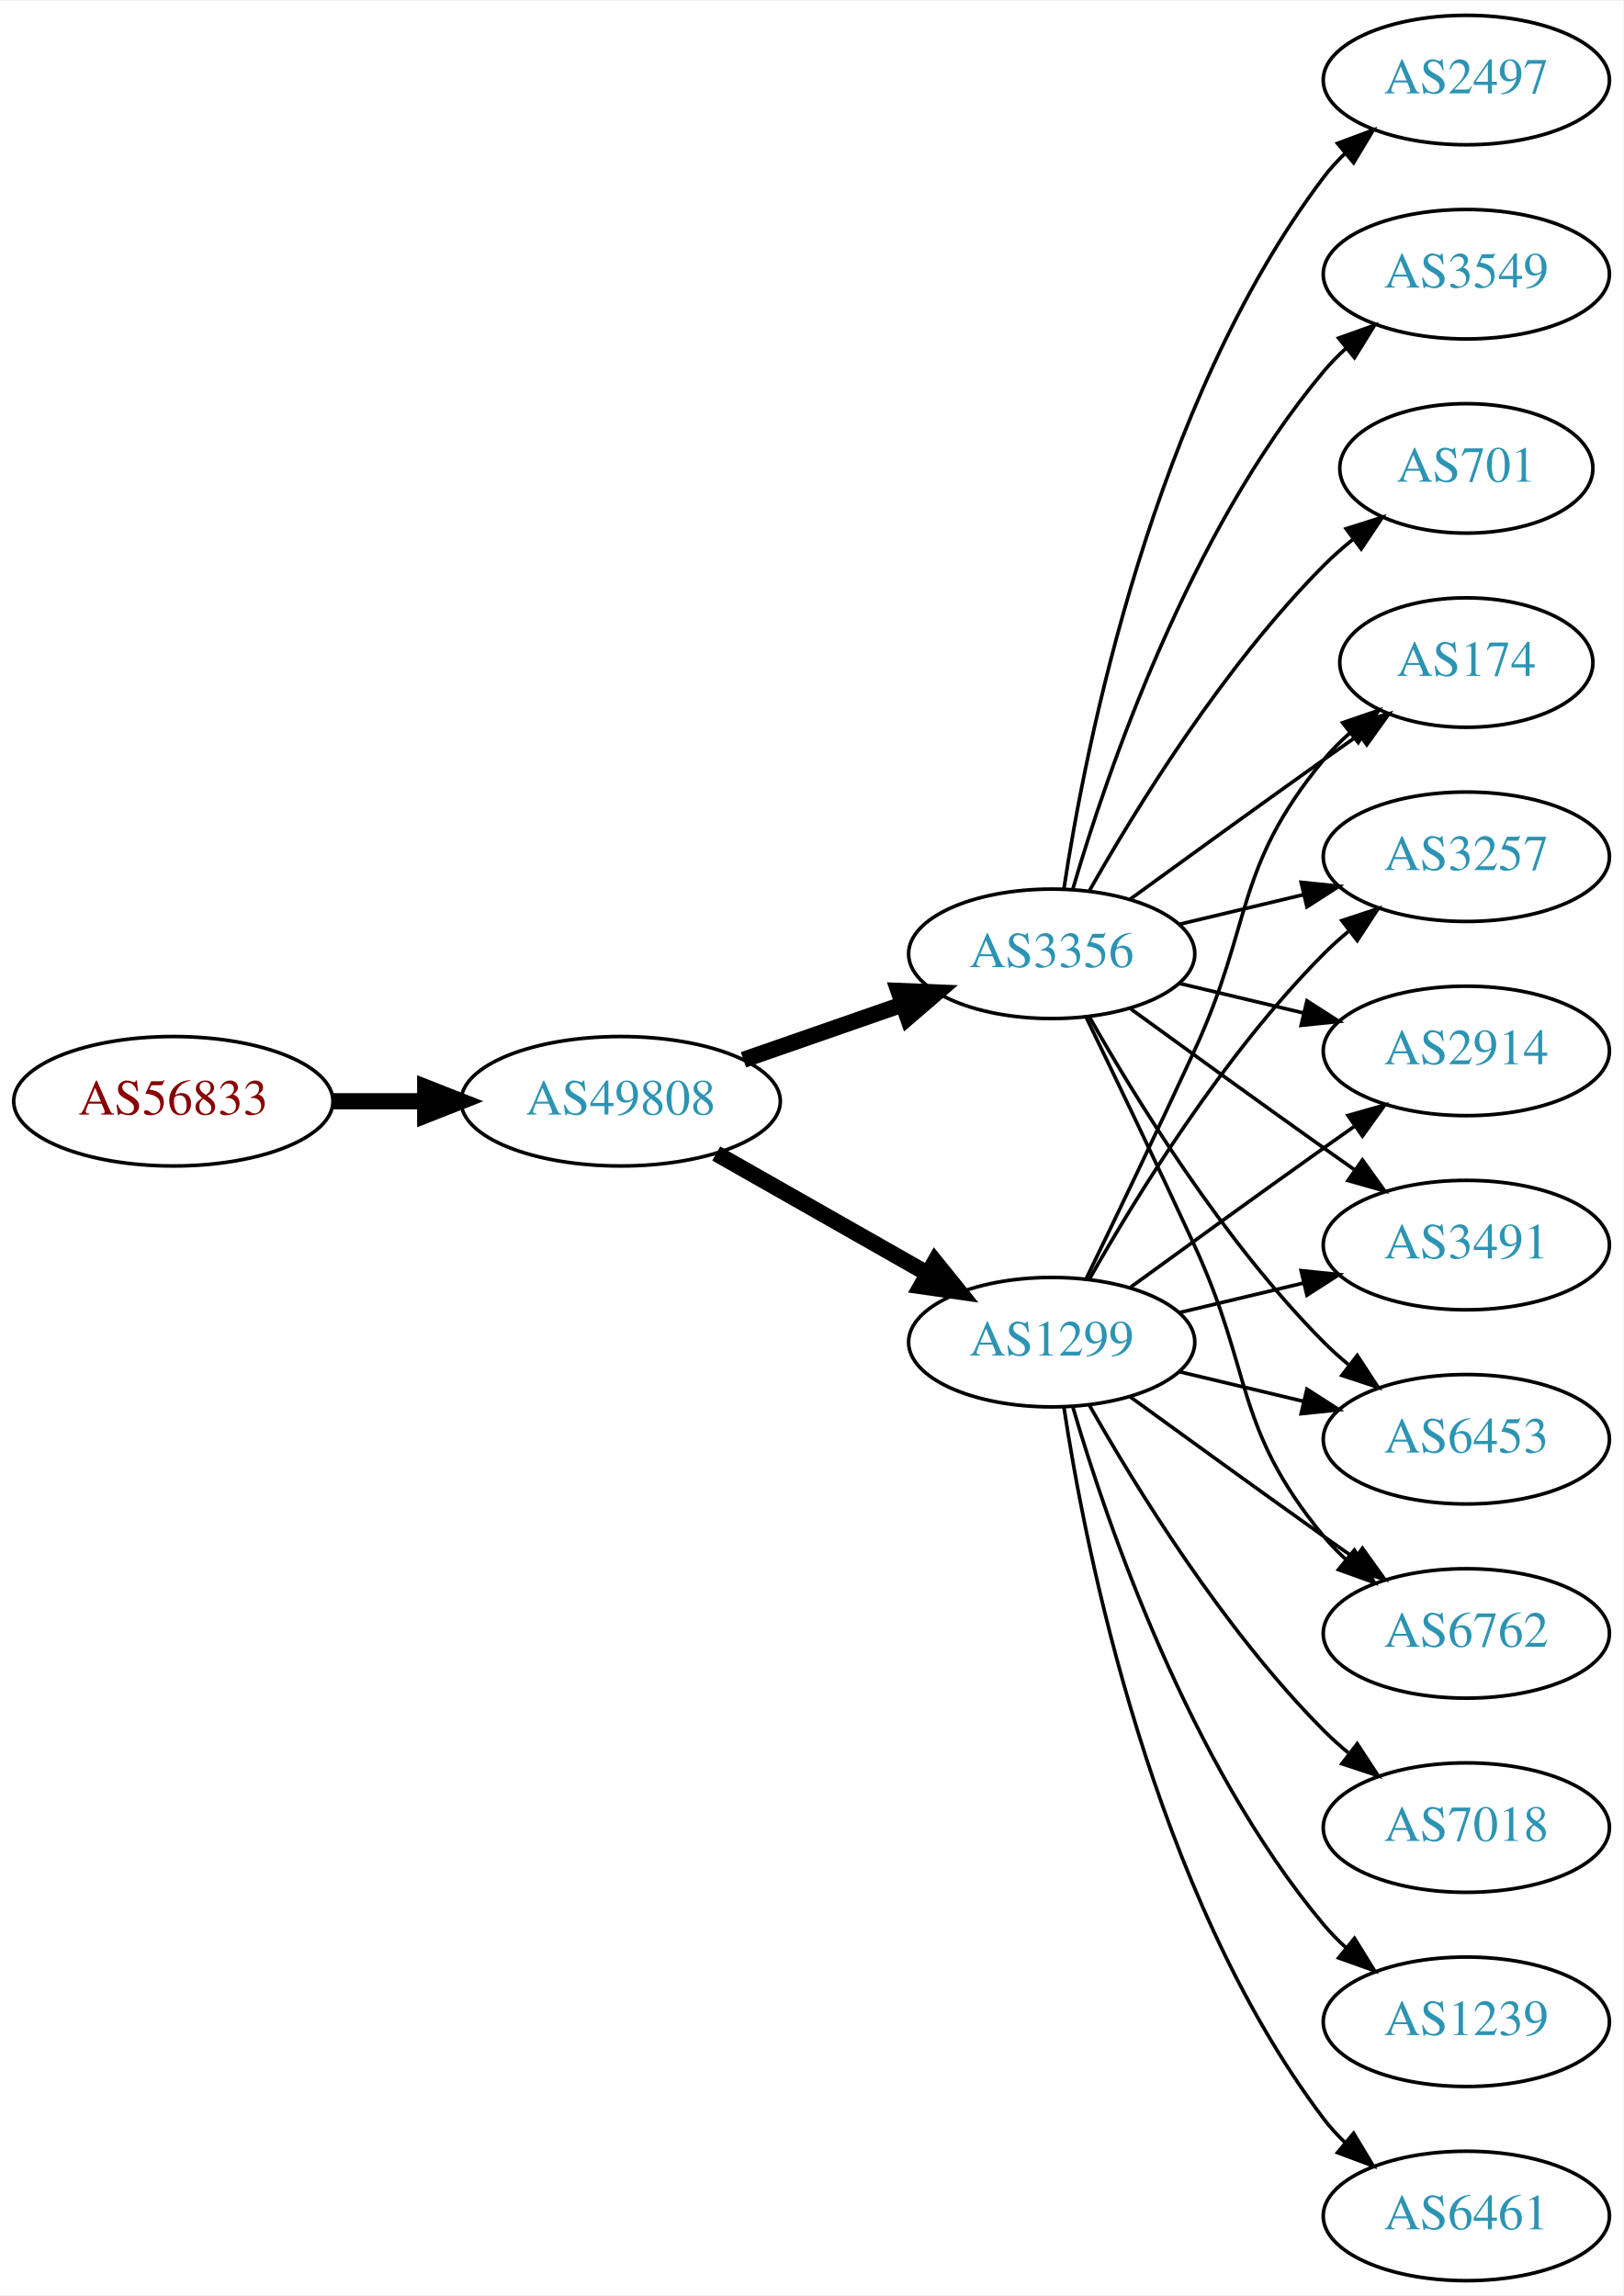
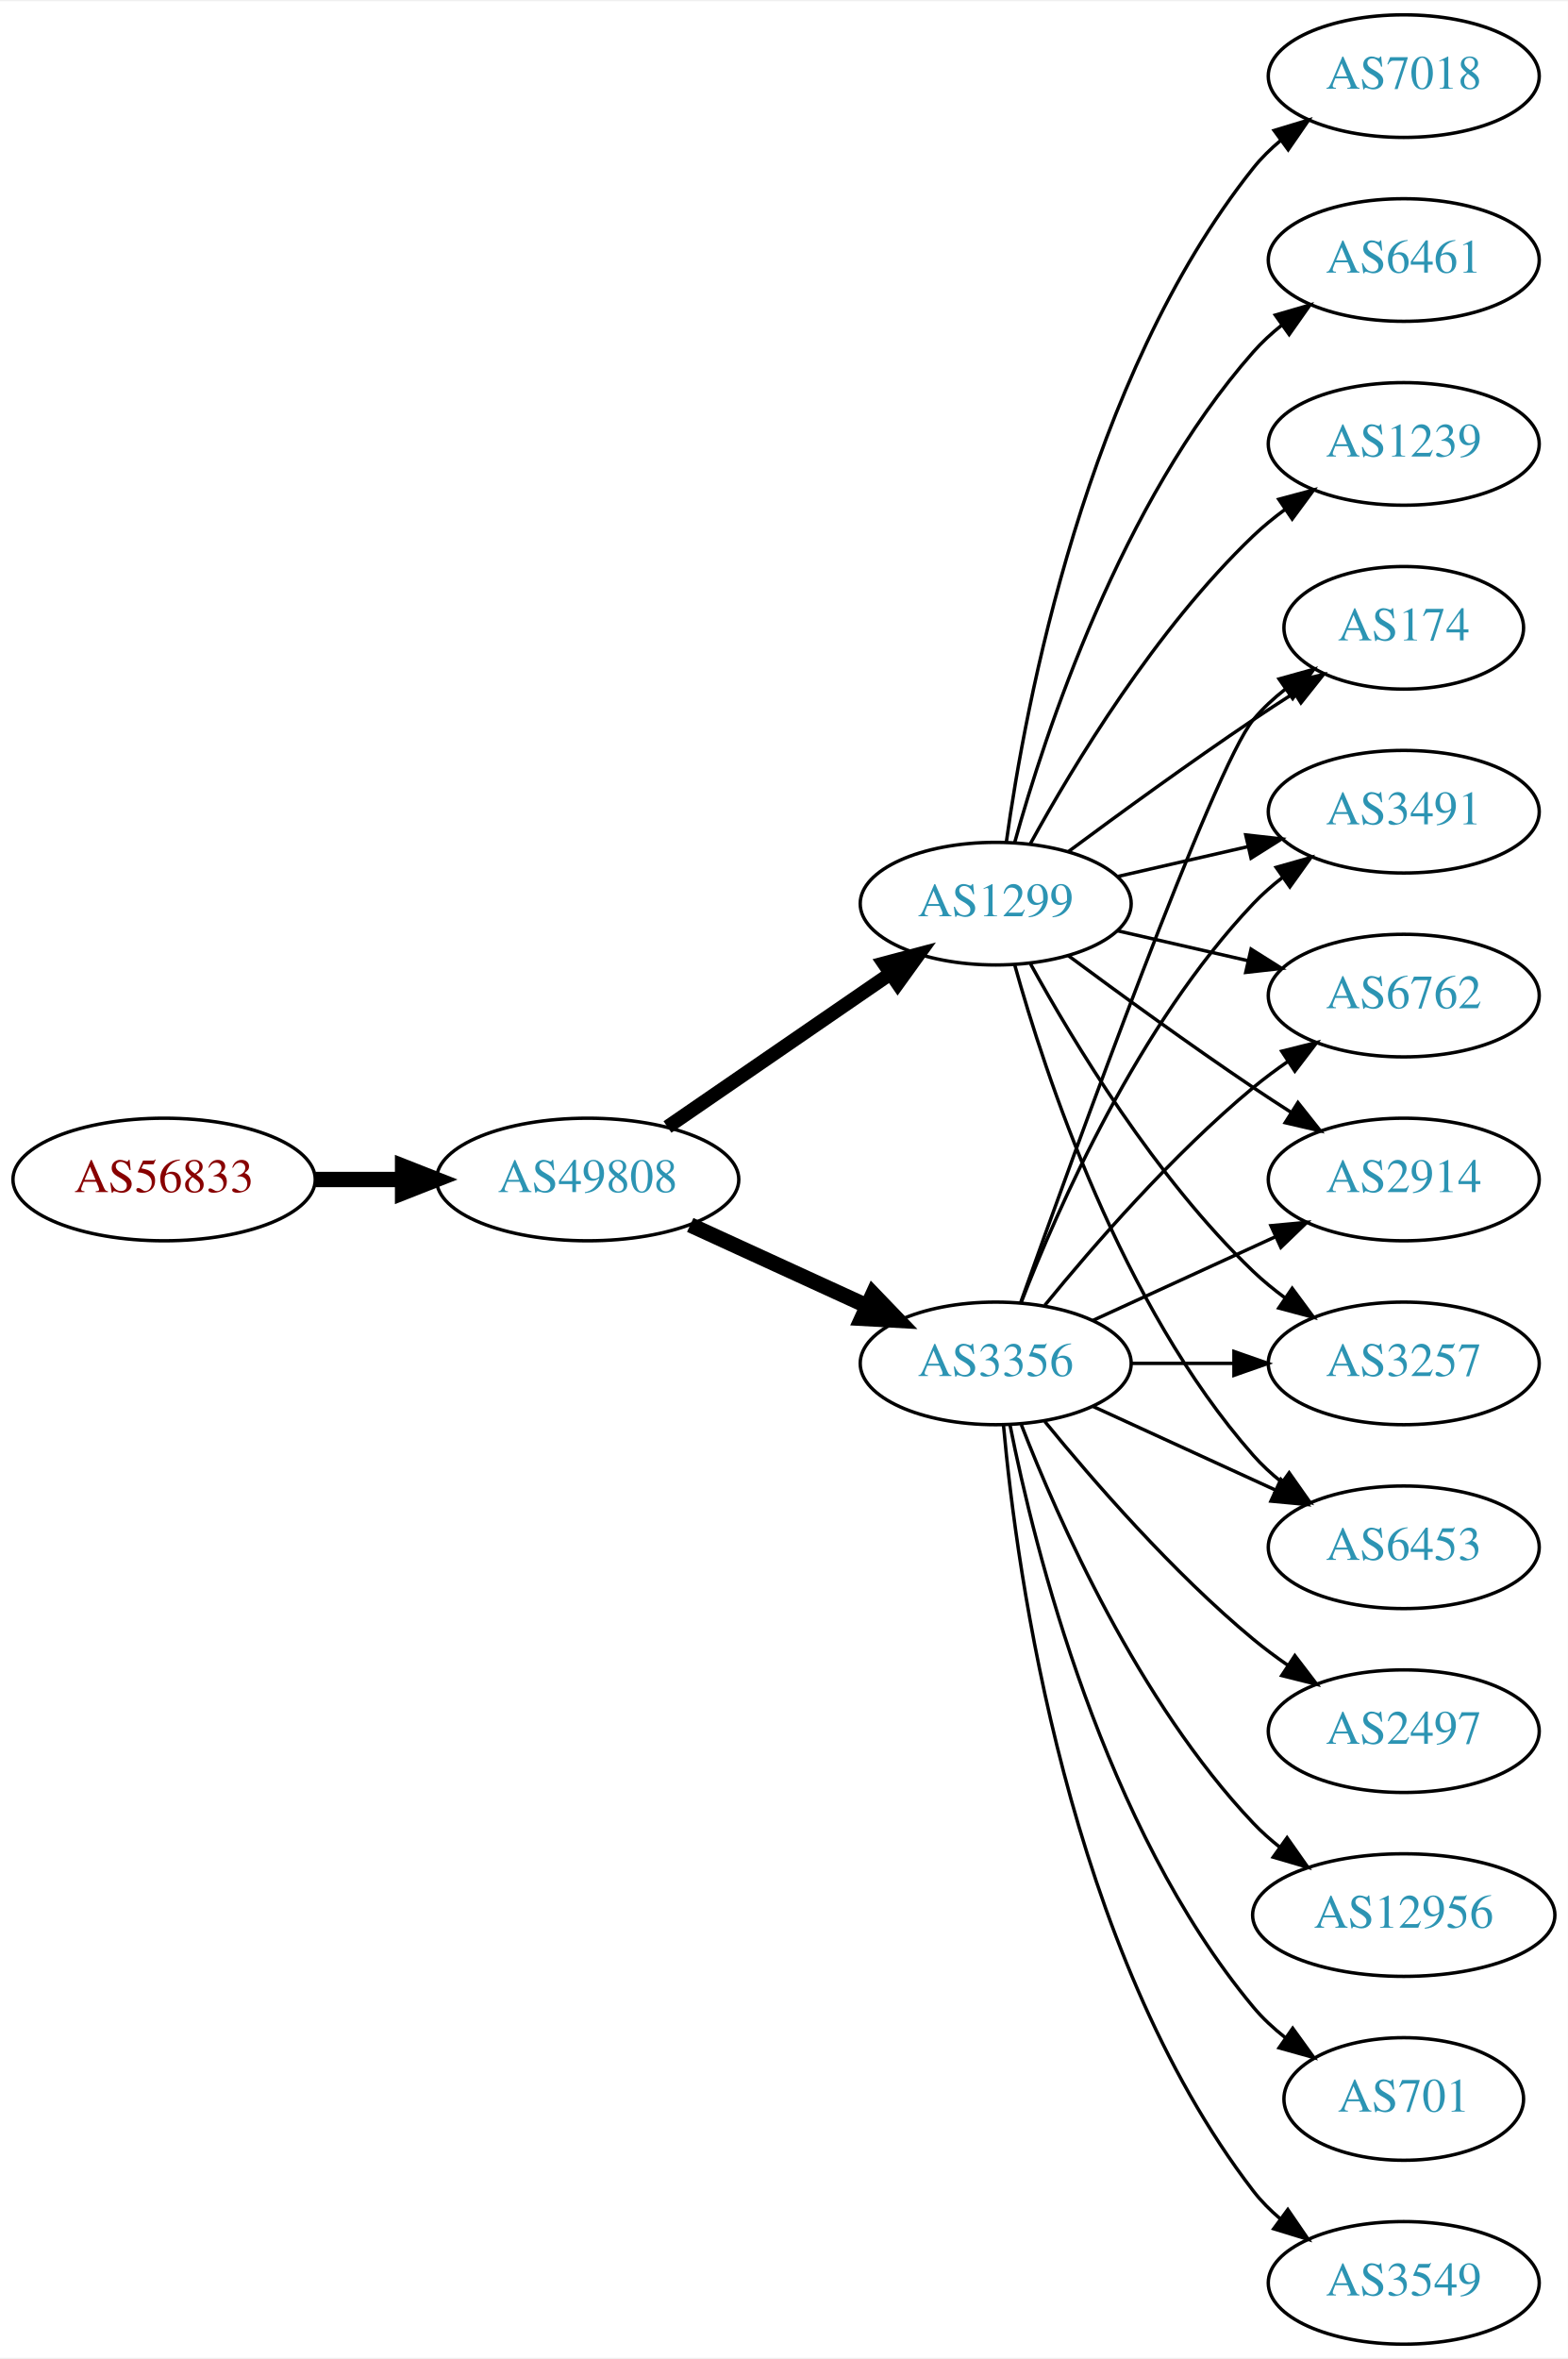
- <svg xmlns="http://www.w3.org/2000/svg" xmlns:xlink="http://www.w3.org/1999/xlink" width="451pt" height="638pt" viewBox="0.00 0.00 451.37 638.00">
-   <g id="graph0" class="graph" transform="scale(1 1) rotate(0) translate(4 634)">
-     <polygon fill="white" stroke="none" points="-4,4 -4,-634 447.37,-634 447.37,4 -4,4" />
+ <svg xmlns="http://www.w3.org/2000/svg" xmlns:xlink="http://www.w3.org/1999/xlink" width="460pt" height="692pt" viewBox="0.00 0.00 460.47 692.00">
+   <g id="graph0" class="graph" transform="scale(1 1) rotate(0) translate(4 688)">
+     <polygon fill="white" stroke="none" points="-4,4 -4,-688 456.469,-688 456.469,4 -4,4" />
    <g id="node1" class="node">
      <g id="a_node1">
        <a xlink:href="/asn/56833" xlink:title="AS56833 ~ mieX.at [AT]">
-           <ellipse fill="#ffffff" stroke="black" cx="44.196" cy="-328" rx="44.393" ry="18" />
-           <text text-anchor="middle" x="44.196" y="-324.3" font-family="Times,serif" font-size="14.00" fill="#880000">AS56833</text>
+           <ellipse fill="#ffffff" stroke="black" cx="44.196" cy="-342" rx="44.393" ry="18" />
+           <text text-anchor="middle" x="44.196" y="-338.3" font-family="Times,serif" font-size="14.00" fill="#880000">AS56833</text>
        </a>
      </g>
    </g>
    <g id="node2" class="node">
      <g id="a_node2">
        <a xlink:href="/asn/49808" xlink:title="AS49808 ~ POWERSPEED-AS [AT]">
-           <ellipse fill="#ffffff" stroke="black" cx="168.588" cy="-328" rx="44.393" ry="18" />
-           <text text-anchor="middle" x="168.588" y="-324.3" font-family="Times,serif" font-size="14.00" fill="#2c94b3">AS49808</text>
+           <ellipse fill="#ffffff" stroke="black" cx="168.588" cy="-342" rx="44.393" ry="18" />
+           <text text-anchor="middle" x="168.588" y="-338.3" font-family="Times,serif" font-size="14.00" fill="#2c94b3">AS49808</text>
        </a>
      </g>
    </g>
    <g id="edge1" class="edge">
-       <path fill="none" stroke="black" stroke-width="4.5" d="M88.692,-328C96.898,-328 105.569,-328 114.041,-328" />
-       <polygon fill="black" stroke="black" stroke-width="4.5" points="114.233,-331.938 124.233,-328 114.233,-324.063 114.233,-331.938" />
+       <path fill="none" stroke="black" stroke-width="4.5" d="M88.692,-342C96.898,-342 105.569,-342 114.041,-342" />
+       <polygon fill="black" stroke="black" stroke-width="4.5" points="114.233,-345.938 124.233,-342 114.233,-338.063 114.233,-345.938" />
    </g>
    <g id="node3" class="node">
      <g id="a_node3">
        <a xlink:href="/asn/3356" xlink:title="AS3356 ~ Level 3 Parent, LLC [US]">
-           <ellipse fill="#ffffff" stroke="black" cx="288.431" cy="-369" rx="39.794" ry="18" />
-           <text text-anchor="middle" x="288.431" y="-365.3" font-family="Times,serif" font-size="14.00" fill="#2c94b3">AS3356</text>
+           <ellipse fill="#ffffff" stroke="black" cx="288.431" cy="-288" rx="39.794" ry="18" />
+           <text text-anchor="middle" x="288.431" y="-284.3" font-family="Times,serif" font-size="14.00" fill="#2c94b3">AS3356</text>
        </a>
      </g>
    </g>
    <g id="edge2" class="edge">
-       <path fill="none" stroke="black" stroke-width="4.5" d="M202.728,-339.53C216.445,-344.302 232.484,-349.883 246.894,-354.896" />
-       <polygon fill="black" stroke="black" stroke-width="4.5" points="245.822,-358.692 256.56,-358.26 248.41,-351.255 245.822,-358.692" />
+       <path fill="none" stroke="black" stroke-width="4.5" d="M198.718,-328.652C214.329,-321.498 233.727,-312.609 250.399,-304.97" />
+       <polygon fill="black" stroke="black" stroke-width="4.5" points="252.4,-308.384 259.851,-300.638 249.119,-301.225 252.4,-308.384" />
    </g>
    <g id="node4" class="node">
      <g id="a_node4">
        <a xlink:href="/asn/1299" xlink:title="AS1299 ~ Telia Carrier [EU]">
-           <ellipse fill="#ffffff" stroke="black" cx="288.431" cy="-261" rx="39.794" ry="18" />
-           <text text-anchor="middle" x="288.431" y="-257.3" font-family="Times,serif" font-size="14.00" fill="#2c94b3">AS1299</text>
+           <ellipse fill="#ffffff" stroke="black" cx="288.431" cy="-423" rx="39.794" ry="18" />
+           <text text-anchor="middle" x="288.431" y="-419.3" font-family="Times,serif" font-size="14.00" fill="#2c94b3">AS1299</text>
        </a>
      </g>
    </g>
    <g id="edge3" class="edge">
-       <path fill="none" stroke="black" stroke-width="4.5" d="M195.158,-313.462C212.378,-303.672 235.263,-290.66 253.934,-280.045" />
-       <polygon fill="black" stroke="black" stroke-width="4.5" points="255.971,-283.416 262.718,-275.05 252.079,-276.57 255.971,-283.416" />
+       <path fill="none" stroke="black" stroke-width="4.091" d="M192.031,-357.426C210.612,-370.198 237.173,-388.455 257.553,-402.463" />
+       <polygon fill="black" stroke="black" stroke-width="4.091" points="255.598,-405.463 265.867,-408.178 259.654,-399.564 255.598,-405.463" />
    </g>
    <g id="node5" class="node">
      <g id="a_node5">
-         <a xlink:href="/asn/2497" xlink:title="AS2497 ~ Internet Initiative Japan Inc. [JP]">
-           <ellipse fill="#ffffff" stroke="black" cx="403.724" cy="-612" rx="39.794" ry="18" />
-           <text text-anchor="middle" x="403.724" y="-608.3" font-family="Times,serif" font-size="14.00" fill="#2c94b3">AS2497</text>
-         </a>
-       </g>
-     </g>
-     <g id="edge4" class="edge">
-       <path fill="none" stroke="black" d="M291.808,-386.986C297.781,-426.422 316.492,-521.995 364.077,-585 365.835,-587.327 367.851,-589.529 370.021,-591.596" />
-       <polygon fill="black" stroke="black" points="367.905,-594.389 377.833,-598.088 372.379,-589.005 367.905,-594.389" />
+         <a xlink:href="/asn/2914" xlink:title="AS2914 ~ NTT America, Inc. [US]">
+           <ellipse fill="#ffffff" stroke="black" cx="408.273" cy="-342" rx="39.794" ry="18" />
+           <text text-anchor="middle" x="408.273" y="-338.3" font-family="Times,serif" font-size="14.00" fill="#2c94b3">AS2914</text>
+         </a>
+       </g>
+     </g>
+     <g id="edge16" class="edge">
+       <path fill="none" stroke="black" d="M317.06,-300.661C333.017,-307.973 353.287,-317.261 370.57,-325.181" />
+       <polygon fill="black" stroke="black" points="369.269,-328.435 379.818,-329.419 372.185,-322.071 369.269,-328.435" />
    </g>
    <g id="node6" class="node">
      <g id="a_node6">
-         <a xlink:href="/asn/174" xlink:title="AS174 ~ Cogent Communications [US]">
-           <ellipse fill="#ffffff" stroke="black" cx="403.724" cy="-450" rx="35.194" ry="18" />
-           <text text-anchor="middle" x="403.724" y="-446.3" font-family="Times,serif" font-size="14.00" fill="#2c94b3">AS174</text>
-         </a>
-       </g>
-     </g>
-     <g id="edge5" class="edge">
-       <path fill="none" stroke="black" d="M310.279,-384.222C325.213,-395.091 345.827,-410.025 364.077,-423 367.288,-425.282 370.657,-427.661 374.011,-430.018" />
-       <polygon fill="black" stroke="black" points="372.023,-432.899 382.222,-435.77 376.039,-427.166 372.023,-432.899" />
+         <a xlink:href="/asn/3257" xlink:title="AS3257 ~ GTT [DE]">
+           <ellipse fill="#ffffff" stroke="black" cx="408.273" cy="-288" rx="39.794" ry="18" />
+           <text text-anchor="middle" x="408.273" y="-284.3" font-family="Times,serif" font-size="14.00" fill="#2c94b3">AS3257</text>
+         </a>
+       </g>
+     </g>
+     <g id="edge20" class="edge">
+       <path fill="none" stroke="black" d="M328.343,-288C337.897,-288 348.246,-288 358.209,-288" />
+       <polygon fill="black" stroke="black" points="358.402,-291.5 368.402,-288 358.402,-284.5 358.402,-291.5" />
    </g>
    <g id="node7" class="node">
      <g id="a_node7">
-         <a xlink:href="/asn/3257" xlink:title="AS3257 ~ GTT [DE]">
-           <ellipse fill="#ffffff" stroke="black" cx="403.724" cy="-396" rx="39.794" ry="18" />
-           <text text-anchor="middle" x="403.724" y="-392.3" font-family="Times,serif" font-size="14.00" fill="#2c94b3">AS3257</text>
-         </a>
-       </g>
-     </g>
-     <g id="edge6" class="edge">
-       <path fill="none" stroke="black" d="M324.038,-377.248C334.909,-379.838 347.064,-382.735 358.506,-385.462" />
-       <polygon fill="black" stroke="black" points="357.789,-388.889 368.328,-387.803 359.412,-382.08 357.789,-388.889" />
+         <a xlink:href="/asn/6453" xlink:title="AS6453 ~ TATA COMMUNICATIONS (AMERICA) INC [US]">
+           <ellipse fill="#ffffff" stroke="black" cx="408.273" cy="-234" rx="39.794" ry="18" />
+           <text text-anchor="middle" x="408.273" y="-230.3" font-family="Times,serif" font-size="14.00" fill="#2c94b3">AS6453</text>
+         </a>
+       </g>
+     </g>
+     <g id="edge14" class="edge">
+       <path fill="none" stroke="black" d="M317.06,-275.339C333.017,-268.027 353.287,-258.739 370.57,-250.819" />
+       <polygon fill="black" stroke="black" points="372.185,-253.929 379.818,-246.581 369.269,-247.565 372.185,-253.929" />
    </g>
    <g id="node8" class="node">
      <g id="a_node8">
-         <a xlink:href="/asn/2914" xlink:title="AS2914 ~ NTT America, Inc. [US]">
-           <ellipse fill="#ffffff" stroke="black" cx="403.724" cy="-342" rx="39.794" ry="18" />
-           <text text-anchor="middle" x="403.724" y="-338.3" font-family="Times,serif" font-size="14.00" fill="#2c94b3">AS2914</text>
-         </a>
-       </g>
+         <a xlink:href="/asn/174" xlink:title="AS174 ~ Cogent Communications [US]">
+           <ellipse fill="#ffffff" stroke="black" cx="408.273" cy="-504" rx="35.194" ry="18" />
+           <text text-anchor="middle" x="408.273" y="-500.3" font-family="Times,serif" font-size="14.00" fill="#2c94b3">AS174</text>
+         </a>
+       </g>
+     </g>
+     <g id="edge17" class="edge">
+       <path fill="none" stroke="black" d="M295.761,-305.86C311.602,-350.267 352.511,-463.103 364.077,-477 366.814,-480.288 370.059,-483.298 373.522,-486.017" />
+       <polygon fill="black" stroke="black" points="371.658,-488.983 381.863,-491.827 375.659,-483.239 371.658,-488.983" />
+     </g>
+     <g id="node10" class="node">
+       <g id="a_node10">
+         <a xlink:href="/asn/3491" xlink:title="AS3491 ~ PCCW Global, Inc. [US]">
+           <ellipse fill="#ffffff" stroke="black" cx="408.273" cy="-450" rx="39.794" ry="18" />
+           <text text-anchor="middle" x="408.273" y="-446.3" font-family="Times,serif" font-size="14.00" fill="#2c94b3">AS3491</text>
+         </a>
+       </g>
+     </g>
+     <g id="edge15" class="edge">
+       <path fill="none" stroke="black" d="M295.954,-305.994C306.704,-333.728 330.362,-387.429 364.077,-423 366.663,-425.728 369.581,-428.294 372.649,-430.677" />
+       <polygon fill="black" stroke="black" points="370.803,-433.658 380.997,-436.543 374.827,-427.93 370.803,-433.658" />
+     </g>
+     <g id="node12" class="node">
+       <g id="a_node12">
+         <a xlink:href="/asn/6762" xlink:title="AS6762 ~ TELECOM ITALIA SPARKLE S.p.A. [IT]">
+           <ellipse fill="#ffffff" stroke="black" cx="408.273" cy="-396" rx="39.794" ry="18" />
+           <text text-anchor="middle" x="408.273" y="-392.3" font-family="Times,serif" font-size="14.00" fill="#2c94b3">AS6762</text>
+         </a>
+       </g>
+     </g>
+     <g id="edge13" class="edge">
+       <path fill="none" stroke="black" d="M302.85,-305.065C316.964,-322.375 340.379,-349.345 364.077,-369 367.294,-371.668 370.794,-374.27 374.365,-376.741" />
+       <polygon fill="black" stroke="black" points="372.442,-379.666 382.721,-382.236 376.288,-373.817 372.442,-379.666" />
+     </g>
+     <g id="node14" class="node">
+       <g id="a_node14">
+         <a xlink:href="/asn/3549" xlink:title="AS3549 ~ Level 3 Parent, LLC [US]">
+           <ellipse fill="#ffffff" stroke="black" cx="408.273" cy="-18" rx="39.794" ry="18" />
+           <text text-anchor="middle" x="408.273" y="-14.3" font-family="Times,serif" font-size="14.00" fill="#2c94b3">AS3549</text>
+         </a>
+       </g>
+     </g>
+     <g id="edge18" class="edge">
+       <path fill="none" stroke="black" d="M290.715,-269.883C294.613,-226.668 309.63,-115.869 364.077,-45 366.367,-42.02 369.087,-39.284 372.032,-36.795" />
+       <polygon fill="black" stroke="black" points="374.225,-39.527 380.208,-30.782 370.078,-33.888 374.225,-39.527" />
+     </g>
+     <g id="node15" class="node">
+       <g id="a_node15">
+         <a xlink:href="/asn/2497" xlink:title="AS2497 ~ Internet Initiative Japan Inc. [JP]">
+           <ellipse fill="#ffffff" stroke="black" cx="408.273" cy="-180" rx="39.794" ry="18" />
+           <text text-anchor="middle" x="408.273" y="-176.3" font-family="Times,serif" font-size="14.00" fill="#2c94b3">AS2497</text>
+         </a>
+       </g>
+     </g>
+     <g id="edge19" class="edge">
+       <path fill="none" stroke="black" d="M302.85,-270.935C316.964,-253.625 340.379,-226.655 364.077,-207 367.294,-204.332 370.794,-201.73 374.365,-199.259" />
+       <polygon fill="black" stroke="black" points="376.288,-202.183 382.721,-193.764 372.442,-196.334 376.288,-202.183" />
+     </g>
+     <g id="node16" class="node">
+       <g id="a_node16">
+         <a xlink:href="/asn/12956" xlink:title="AS12956 ~ TELXIUS [ES]">
+           <ellipse fill="#ffffff" stroke="black" cx="408.273" cy="-126" rx="44.393" ry="18" />
+           <text text-anchor="middle" x="408.273" y="-122.3" font-family="Times,serif" font-size="14.00" fill="#2c94b3">AS12956</text>
+         </a>
+       </g>
+     </g>
+     <g id="edge21" class="edge">
+       <path fill="none" stroke="black" d="M295.954,-270.006C306.704,-242.272 330.362,-188.571 364.077,-153 366.461,-150.485 369.128,-148.107 371.934,-145.883" />
+       <polygon fill="black" stroke="black" points="374.003,-148.707 380.096,-140.039 369.928,-143.015 374.003,-148.707" />
+     </g>
+     <g id="node17" class="node">
+       <g id="a_node17">
+         <a xlink:href="/asn/701" xlink:title="AS701 ~ UUNET [US]">
+           <ellipse fill="#ffffff" stroke="black" cx="408.273" cy="-72" rx="35.194" ry="18" />
+           <text text-anchor="middle" x="408.273" y="-68.3" font-family="Times,serif" font-size="14.00" fill="#2c94b3">AS701</text>
+         </a>
+       </g>
+     </g>
+     <g id="edge22" class="edge">
+       <path fill="none" stroke="black" d="M292.629,-269.927C299.793,-233.859 320.067,-151.875 364.077,-99 366.814,-95.712 370.059,-92.702 373.522,-89.983" />
+       <polygon fill="black" stroke="black" points="375.659,-92.761 381.863,-84.173 371.658,-87.017 375.659,-92.761" />
+     </g>
+     <g id="edge4" class="edge">
+       <path fill="none" stroke="black" d="M309.761,-407.723C324.623,-396.696 345.368,-381.593 364.077,-369 367.626,-366.611 371.377,-364.161 375.125,-361.758" />
+       <polygon fill="black" stroke="black" points="377.193,-364.591 383.774,-356.288 373.451,-358.675 377.193,-364.591" />
+     </g>
+     <g id="edge5" class="edge">
+       <path fill="none" stroke="black" d="M298.672,-405.287C311.218,-382.439 335.394,-342.389 364.077,-315 366.946,-312.261 370.134,-309.653 373.443,-307.215" />
+       <polygon fill="black" stroke="black" points="375.507,-310.044 381.803,-301.523 371.567,-304.258 375.507,-310.044" />
+     </g>
+     <g id="edge6" class="edge">
+       <path fill="none" stroke="black" d="M294.004,-405.054C302.909,-373.005 325.194,-305.158 364.077,-261 366.561,-258.179 369.411,-255.551 372.437,-253.129" />
+       <polygon fill="black" stroke="black" points="374.622,-255.869 380.726,-247.209 370.554,-250.172 374.622,-255.869" />
    </g>
    <g id="edge7" class="edge">
-       <path fill="none" stroke="black" d="M324.038,-360.752C334.909,-358.162 347.064,-355.265 358.506,-352.538" />
-       <polygon fill="black" stroke="black" points="359.412,-355.92 368.328,-350.197 357.789,-349.111 359.412,-355.92" />
+       <path fill="none" stroke="black" d="M309.761,-438.277C324.623,-449.304 345.368,-464.407 364.077,-477 367.895,-479.569 371.945,-482.21 375.975,-484.786" />
+       <polygon fill="black" stroke="black" points="374.344,-487.895 384.669,-490.271 378.079,-481.975 374.344,-487.895" />
    </g>
    <g id="node9" class="node">
      <g id="a_node9">
-         <a xlink:href="/asn/3491" xlink:title="AS3491 ~ PCCW Global, Inc. [US]">
-           <ellipse fill="#ffffff" stroke="black" cx="403.724" cy="-288" rx="39.794" ry="18" />
-           <text text-anchor="middle" x="403.724" y="-284.3" font-family="Times,serif" font-size="14.00" fill="#2c94b3">AS3491</text>
+         <a xlink:href="/asn/7018" xlink:title="AS7018 ~ AT&amp;T Services, Inc. [US]">
+           <ellipse fill="#ffffff" stroke="black" cx="408.273" cy="-666" rx="39.794" ry="18" />
+           <text text-anchor="middle" x="408.273" y="-662.3" font-family="Times,serif" font-size="14.00" fill="#2c94b3">AS7018</text>
        </a>
      </g>
    </g>
    <g id="edge8" class="edge">
-       <path fill="none" stroke="black" d="M310.279,-353.778C325.213,-342.909 345.827,-327.975 364.077,-315 366.898,-312.995 369.841,-310.915 372.789,-308.841" />
-       <polygon fill="black" stroke="black" points="374.835,-311.681 381.013,-303.074 370.816,-305.95 374.835,-311.681" />
-     </g>
-     <g id="node10" class="node">
-       <g id="a_node10">
-         <a xlink:href="/asn/3549" xlink:title="AS3549 ~ Level 3 Parent, LLC [US]">
-           <ellipse fill="#ffffff" stroke="black" cx="403.724" cy="-558" rx="39.794" ry="18" />
-           <text text-anchor="middle" x="403.724" y="-554.3" font-family="Times,serif" font-size="14.00" fill="#2c94b3">AS3549</text>
-         </a>
-       </g>
+       <path fill="none" stroke="black" d="M291.57,-441.17C297.07,-480.974 314.896,-577.233 364.077,-639 366.419,-641.94 369.173,-644.649 372.139,-647.121" />
+       <polygon fill="black" stroke="black" points="370.204,-650.042 380.345,-653.11 374.331,-644.388 370.204,-650.042" />
    </g>
    <g id="edge9" class="edge">
-       <path fill="none" stroke="black" d="M294.305,-387.002C303.619,-418.844 326.435,-485.981 364.077,-531 365.948,-533.237 368.046,-535.374 370.272,-537.396" />
-       <polygon fill="black" stroke="black" points="368.216,-540.234 378.191,-543.804 372.619,-534.793 368.216,-540.234" />
+       <path fill="none" stroke="black" d="M324.15,-430.955C336.15,-433.704 349.771,-436.825 362.463,-439.733" />
+       <polygon fill="black" stroke="black" points="361.866,-443.187 372.395,-442.009 363.429,-436.364 361.866,-443.187" />
    </g>
    <g id="node11" class="node">
      <g id="a_node11">
-         <a xlink:href="/asn/701" xlink:title="AS701 ~ UUNET [US]">
-           <ellipse fill="#ffffff" stroke="black" cx="403.724" cy="-504" rx="35.194" ry="18" />
-           <text text-anchor="middle" x="403.724" y="-500.3" font-family="Times,serif" font-size="14.00" fill="#2c94b3">AS701</text>
+         <a xlink:href="/asn/6461" xlink:title="AS6461 ~ Zayo Bandwidth [US]">
+           <ellipse fill="#ffffff" stroke="black" cx="408.273" cy="-612" rx="39.794" ry="18" />
+           <text text-anchor="middle" x="408.273" y="-608.3" font-family="Times,serif" font-size="14.00" fill="#2c94b3">AS6461</text>
        </a>
      </g>
    </g>
    <g id="edge10" class="edge">
-       <path fill="none" stroke="black" d="M298.891,-386.49C311.672,-409.096 336.105,-448.886 364.077,-477 366.578,-479.513 369.338,-481.949 372.199,-484.261" />
-       <polygon fill="black" stroke="black" points="370.298,-487.21 380.396,-490.413 374.5,-481.611 370.298,-487.21" />
-     </g>
-     <g id="node12" class="node">
-       <g id="a_node12">
-         <a xlink:href="/asn/6453" xlink:title="AS6453 ~ TATA COMMUNICATIONS (AMERICA) INC [US]">
-           <ellipse fill="#ffffff" stroke="black" cx="403.724" cy="-234" rx="39.794" ry="18" />
-           <text text-anchor="middle" x="403.724" y="-230.3" font-family="Times,serif" font-size="14.00" fill="#2c94b3">AS6453</text>
-         </a>
-       </g>
+       <path fill="none" stroke="black" d="M294.004,-440.946C302.909,-472.995 325.194,-540.842 364.077,-585 366.561,-587.821 369.411,-590.449 372.437,-592.871" />
+       <polygon fill="black" stroke="black" points="370.554,-595.828 380.726,-598.791 374.622,-590.131 370.554,-595.828" />
    </g>
    <g id="edge11" class="edge">
-       <path fill="none" stroke="black" d="M298.891,-351.51C311.672,-328.904 336.105,-289.114 364.077,-261 366.188,-258.879 368.484,-256.812 370.87,-254.829" />
-       <polygon fill="black" stroke="black" points="373.385,-257.31 379.185,-248.444 369.122,-251.758 373.385,-257.31" />
+       <path fill="none" stroke="black" d="M324.15,-415.045C336.15,-412.296 349.771,-409.175 362.463,-406.267" />
+       <polygon fill="black" stroke="black" points="363.429,-409.636 372.395,-403.991 361.866,-402.813 363.429,-409.636" />
    </g>
    <g id="node13" class="node">
      <g id="a_node13">
-         <a xlink:href="/asn/6762" xlink:title="AS6762 ~ TELECOM ITALIA SPARKLE S.p.A. [IT]">
-           <ellipse fill="#ffffff" stroke="black" cx="403.724" cy="-180" rx="39.794" ry="18" />
-           <text text-anchor="middle" x="403.724" y="-176.3" font-family="Times,serif" font-size="14.00" fill="#2c94b3">AS6762</text>
+         <a xlink:href="/asn/1239" xlink:title="AS1239 ~ Sprint [US]">
+           <ellipse fill="#ffffff" stroke="black" cx="408.273" cy="-558" rx="39.794" ry="18" />
+           <text text-anchor="middle" x="408.273" y="-554.3" font-family="Times,serif" font-size="14.00" fill="#2c94b3">AS1239</text>
        </a>
      </g>
    </g>
    <g id="edge12" class="edge">
-       <path fill="none" stroke="black" d="M298.012,-351.367C305.936,-335.002 317.972,-309.935 328.077,-288 344.561,-252.219 339.013,-237.394 364.077,-207 365.932,-204.75 368.02,-202.604 370.238,-200.576" />
-       <polygon fill="black" stroke="black" points="372.587,-203.177 378.143,-194.156 368.174,-197.744 372.587,-203.177" />
-     </g>
-     <g id="edge14" class="edge">
-       <path fill="none" stroke="black" d="M298.012,-278.633C305.936,-294.998 317.972,-320.065 328.077,-342 344.561,-377.781 339.013,-392.606 364.077,-423 366.212,-425.589 368.655,-428.041 371.251,-430.334" />
-       <polygon fill="black" stroke="black" points="369.329,-433.275 379.35,-436.712 373.66,-427.775 369.329,-433.275" />
-     </g>
-     <g id="edge15" class="edge">
-       <path fill="none" stroke="black" d="M298.891,-278.49C311.672,-301.096 336.105,-340.886 364.077,-369 366.188,-371.121 368.484,-373.188 370.87,-375.171" />
-       <polygon fill="black" stroke="black" points="369.122,-378.242 379.185,-381.556 373.385,-372.69 369.122,-378.242" />
-     </g>
-     <g id="edge13" class="edge">
-       <path fill="none" stroke="black" d="M310.279,-276.222C325.213,-287.091 345.827,-302.025 364.077,-315 366.898,-317.005 369.841,-319.085 372.789,-321.159" />
-       <polygon fill="black" stroke="black" points="370.816,-324.05 381.013,-326.926 374.835,-318.319 370.816,-324.05" />
-     </g>
-     <g id="edge20" class="edge">
-       <path fill="none" stroke="black" d="M324.038,-269.248C334.909,-271.838 347.064,-274.735 358.506,-277.462" />
-       <polygon fill="black" stroke="black" points="357.789,-280.889 368.328,-279.803 359.412,-274.08 357.789,-280.889" />
-     </g>
-     <g id="edge16" class="edge">
-       <path fill="none" stroke="black" d="M324.038,-252.752C334.909,-250.162 347.064,-247.265 358.506,-244.538" />
-       <polygon fill="black" stroke="black" points="359.412,-247.92 368.328,-242.197 357.789,-241.111 359.412,-247.92" />
-     </g>
-     <g id="edge19" class="edge">
-       <path fill="none" stroke="black" d="M310.279,-245.778C325.213,-234.909 345.827,-219.975 364.077,-207 366.898,-204.995 369.841,-202.915 372.789,-200.841" />
-       <polygon fill="black" stroke="black" points="374.835,-203.681 381.013,-195.074 370.816,-197.95 374.835,-203.681" />
-     </g>
-     <g id="node14" class="node">
-       <g id="a_node14">
-         <a xlink:href="/asn/7018" xlink:title="AS7018 ~ AT&amp;T Services, Inc. [US]">
-           <ellipse fill="#ffffff" stroke="black" cx="403.724" cy="-126" rx="39.794" ry="18" />
-           <text text-anchor="middle" x="403.724" y="-122.3" font-family="Times,serif" font-size="14.00" fill="#2c94b3">AS7018</text>
-         </a>
-       </g>
-     </g>
-     <g id="edge17" class="edge">
-       <path fill="none" stroke="black" d="M298.891,-243.51C311.672,-220.904 336.105,-181.114 364.077,-153 366.188,-150.879 368.484,-148.812 370.87,-146.829" />
-       <polygon fill="black" stroke="black" points="373.385,-149.31 379.185,-140.444 369.122,-143.758 373.385,-149.31" />
-     </g>
-     <g id="node15" class="node">
-       <g id="a_node15">
-         <a xlink:href="/asn/1239" xlink:title="AS1239 ~ Sprint [US]">
-           <ellipse fill="#ffffff" stroke="black" cx="403.724" cy="-72" rx="39.794" ry="18" />
-           <text text-anchor="middle" x="403.724" y="-68.3" font-family="Times,serif" font-size="14.00" fill="#2c94b3">AS1239</text>
-         </a>
-       </g>
-     </g>
-     <g id="edge18" class="edge">
-       <path fill="none" stroke="black" d="M294.305,-242.998C303.619,-211.156 326.435,-144.019 364.077,-99 365.948,-96.763 368.046,-94.626 370.272,-92.604" />
-       <polygon fill="black" stroke="black" points="372.619,-95.207 378.191,-86.196 368.216,-89.766 372.619,-95.207" />
-     </g>
-     <g id="node16" class="node">
-       <g id="a_node16">
-         <a xlink:href="/asn/6461" xlink:title="AS6461 ~ Zayo Bandwidth [US]">
-           <ellipse fill="#ffffff" stroke="black" cx="403.724" cy="-18" rx="39.794" ry="18" />
-           <text text-anchor="middle" x="403.724" y="-14.3" font-family="Times,serif" font-size="14.00" fill="#2c94b3">AS6461</text>
-         </a>
-       </g>
-     </g>
-     <g id="edge21" class="edge">
-       <path fill="none" stroke="black" d="M291.808,-243.014C297.781,-203.578 316.492,-108.005 364.077,-45 365.835,-42.673 367.851,-40.471 370.021,-38.404" />
-       <polygon fill="black" stroke="black" points="372.379,-40.995 377.833,-31.912 367.905,-35.611 372.379,-40.995" />
+       <path fill="none" stroke="black" d="M298.672,-440.713C311.218,-463.561 335.394,-503.611 364.077,-531 366.946,-533.739 370.134,-536.347 373.443,-538.785" />
+       <polygon fill="black" stroke="black" points="371.567,-541.742 381.803,-544.477 375.507,-535.956 371.567,-541.742" />
    </g>
  </g>
</svg>
